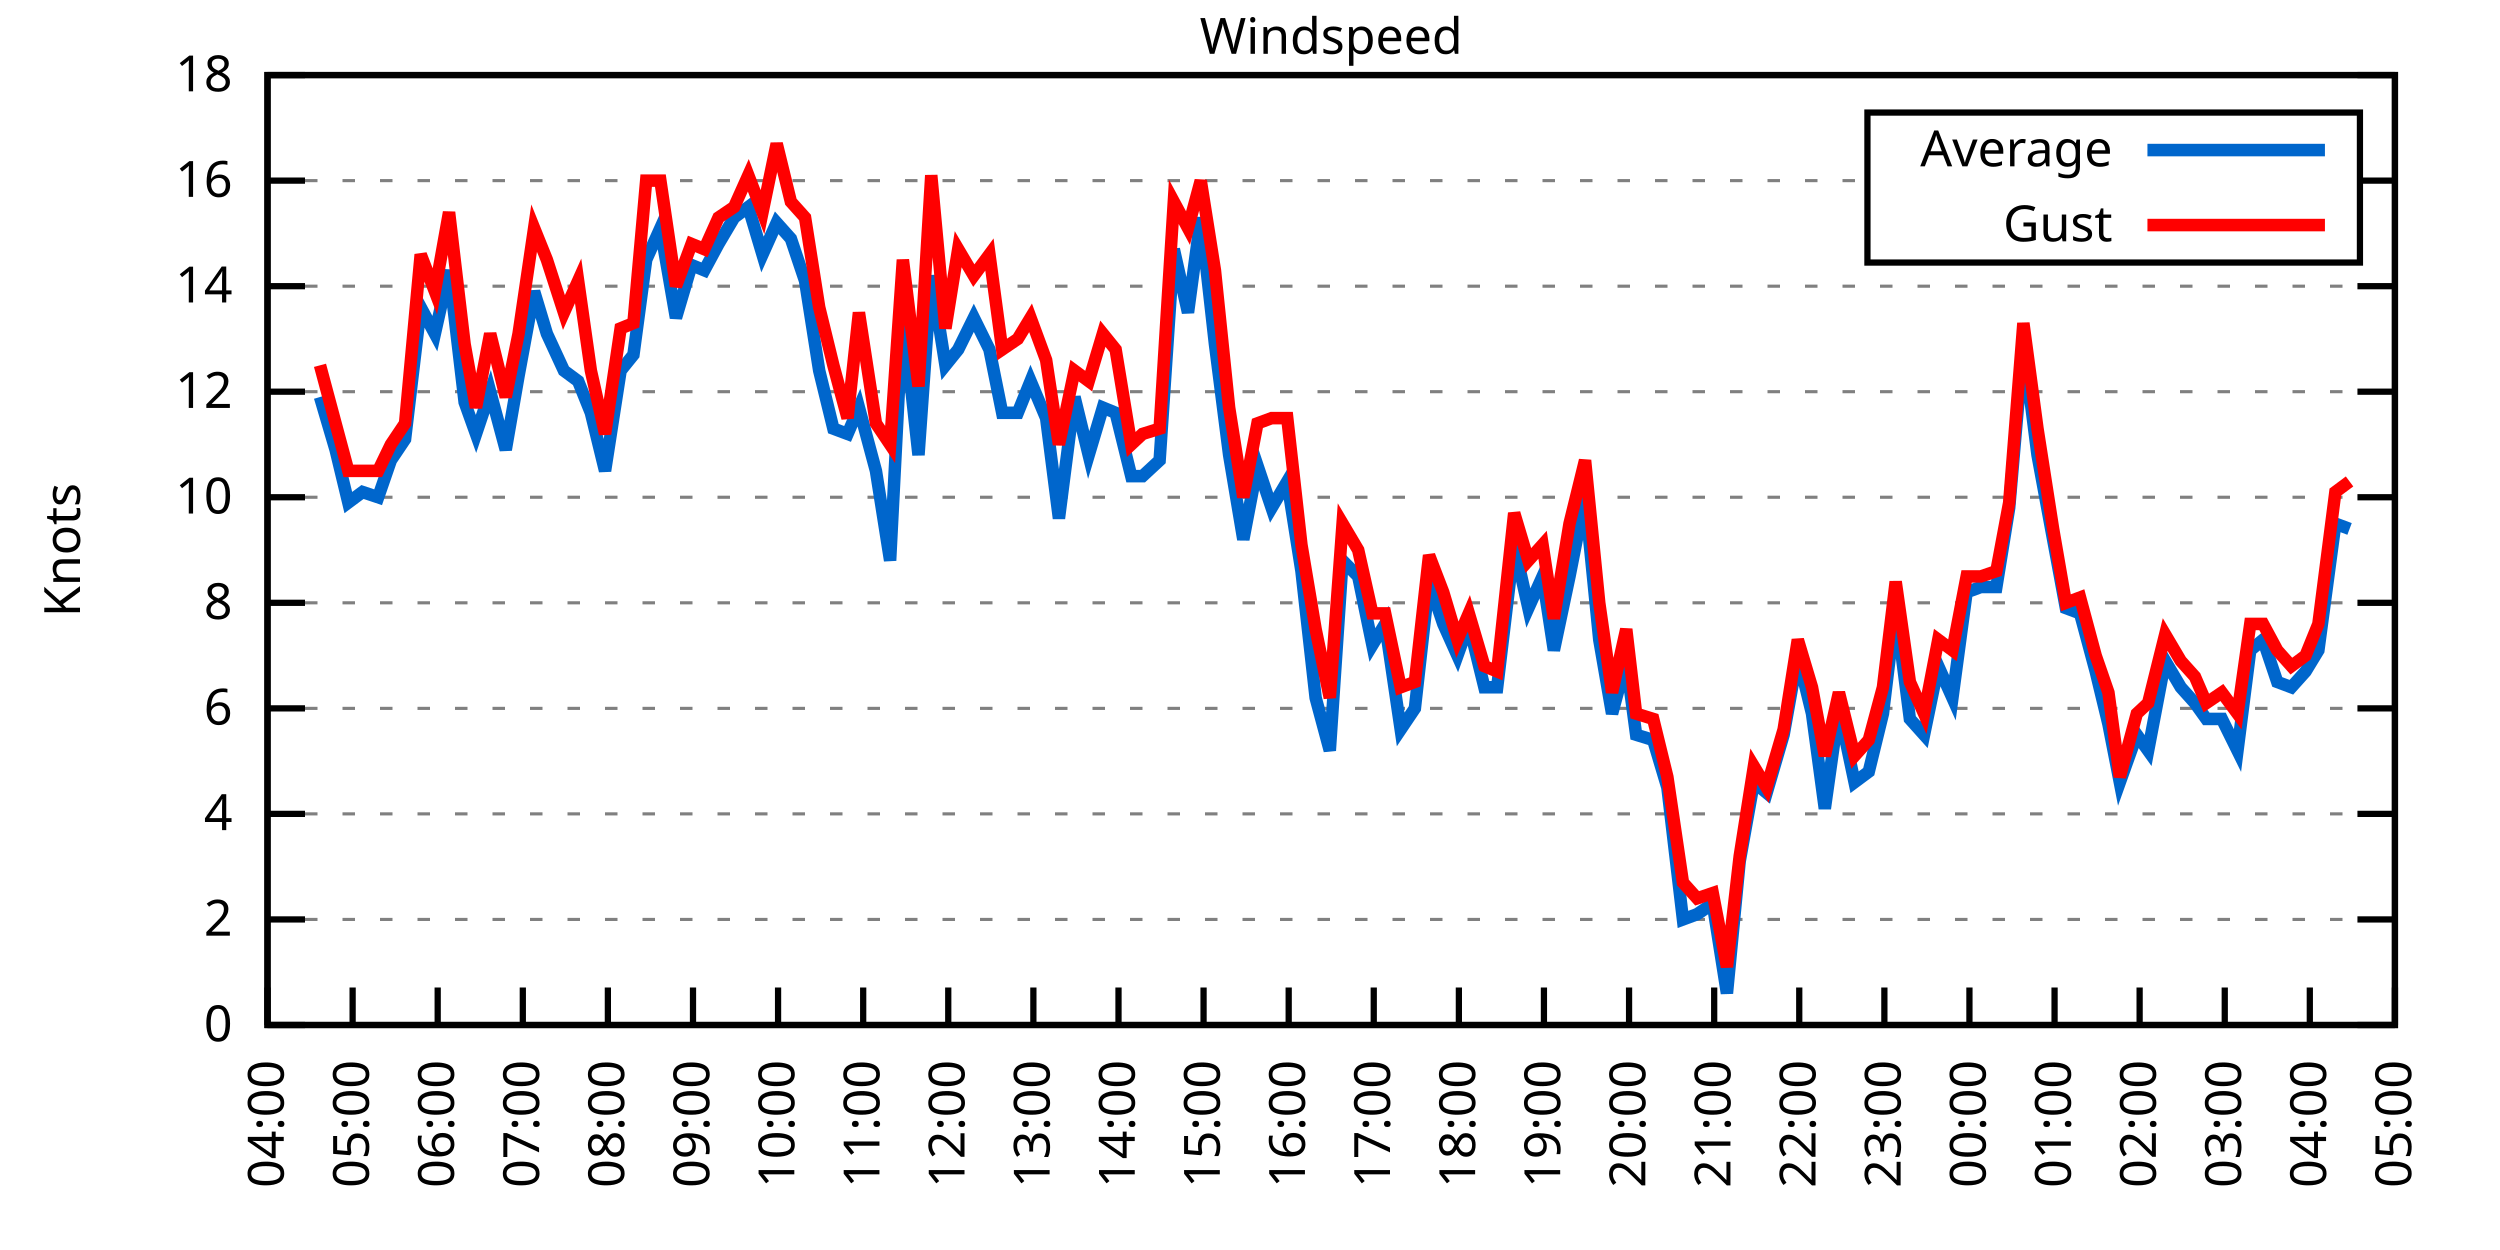
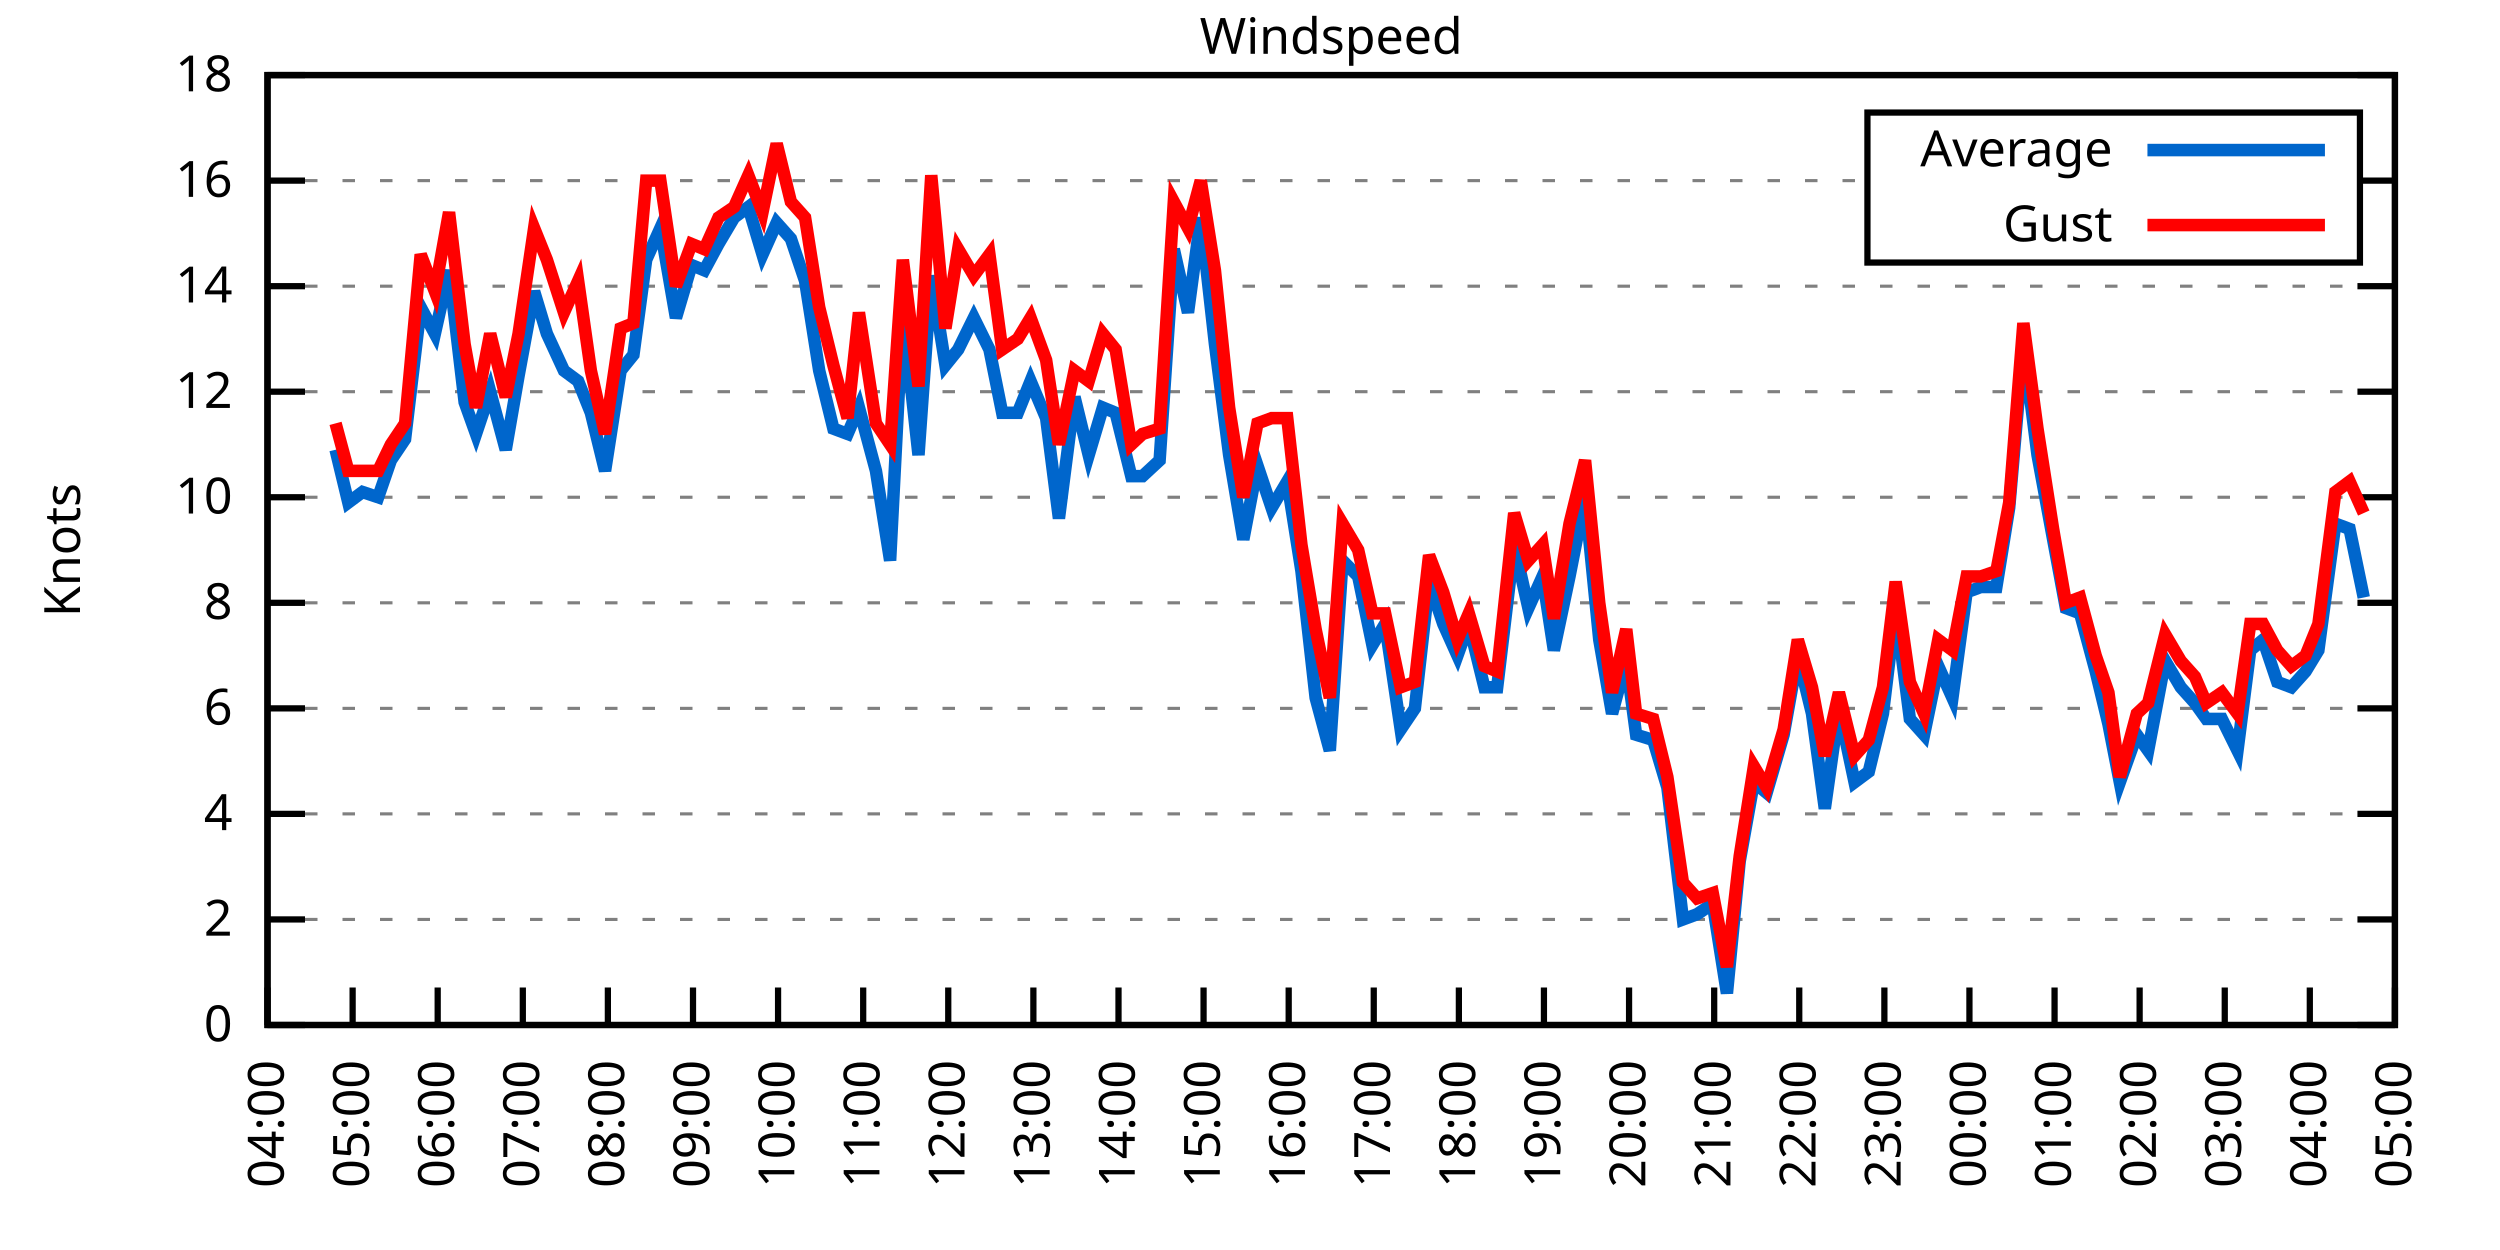
<svg xmlns="http://www.w3.org/2000/svg" xmlns:xlink="http://www.w3.org/1999/xlink" width="400" height="200" viewBox="0 0 400 200">
  <g id="gnuplot_canvas">
    <rect x="0" y="0" width="400" height="200" fill="none" />
    <defs>
      <circle id="gpDot" r="0.5" stroke-width="0.5" stroke="currentColor" />
      <path id="gpPt0" stroke-width="0.333" stroke="currentColor" d="M-1,0 h2 M0,-1 v2" />
      <path id="gpPt1" stroke-width="0.333" stroke="currentColor" d="M-1,-1 L1,1 M1,-1 L-1,1" />
      <path id="gpPt2" stroke-width="0.333" stroke="currentColor" d="M-1,0 L1,0 M0,-1 L0,1 M-1,-1 L1,1 M-1,1 L1,-1" />
      <rect id="gpPt3" stroke-width="0.333" stroke="currentColor" x="-1" y="-1" width="2" height="2" />
      <rect id="gpPt4" stroke-width="0.333" stroke="currentColor" fill="currentColor" x="-1" y="-1" width="2" height="2" />
      <circle id="gpPt5" stroke-width="0.333" stroke="currentColor" cx="0" cy="0" r="1" />
      <use xlink:href="#gpPt5" id="gpPt6" fill="currentColor" stroke="none" />
      <path id="gpPt7" stroke-width="0.333" stroke="currentColor" d="M0,-1.33 L-1.33,0.67 L1.33,0.67 z" />
      <use xlink:href="#gpPt7" id="gpPt8" fill="currentColor" stroke="none" />
      <use xlink:href="#gpPt7" id="gpPt9" stroke="currentColor" transform="rotate(180)" />
      <use xlink:href="#gpPt9" id="gpPt10" fill="currentColor" stroke="none" />
      <use xlink:href="#gpPt3" id="gpPt11" stroke="currentColor" transform="rotate(45)" />
      <use xlink:href="#gpPt11" id="gpPt12" fill="currentColor" stroke="none" />
      <path id="gpPt13" stroke-width="0.333" stroke="currentColor" d="M0,1.330 L1.265,0.411 L0.782,-1.067 L-0.782,-1.076 L-1.265,0.411 z" />
      <use xlink:href="#gpPt13" id="gpPt14" fill="currentColor" stroke="none" />
      <filter id="textbox" filterUnits="objectBoundingBox" x="0" y="0" height="1" width="1">
        <feFlood flood-color="white" flood-opacity="1" result="bgnd" />
        <feComposite in="SourceGraphic" in2="bgnd" operator="atop" />
      </filter>
      <filter id="greybox" filterUnits="objectBoundingBox" x="0" y="0" height="1" width="1">
        <feFlood flood-color="lightgrey" flood-opacity="1" result="grey" />
        <feComposite in="SourceGraphic" in2="grey" operator="atop" />
      </filter>
    </defs>
    <g fill="none" color="white" stroke="currentColor" stroke-width="1.00" stroke-linecap="butt" stroke-linejoin="miter">
</g>
    <g fill="none" color="black" stroke="currentColor" stroke-width="1.00" stroke-linecap="butt" stroke-linejoin="miter">
      <g stroke="none" shape-rendering="crispEdges">
        <polygon fill="rgb(255, 255, 255)" points="42.80,164.00 383.18,164.00 383.18,12.02 42.80,12.02 " />
      </g>
    </g>
    <g fill="none" color="black" stroke="currentColor" stroke-width="1.00" stroke-linecap="butt" stroke-linejoin="miter">
</g>
    <g fill="none" color="black" stroke="black" stroke-width="0.50" stroke-linecap="butt" stroke-linejoin="miter">
</g>
    <g fill="none" color="gray" stroke="currentColor" stroke-width="0.50" stroke-linecap="butt" stroke-linejoin="miter">
      <path stroke="gray" stroke-dasharray="2,4" class="gridline" d="M42.80,164.00 L383.19,164.00  " />
    </g>
    <g fill="none" color="gray" stroke="gray" stroke-width="1.00" stroke-linecap="butt" stroke-linejoin="miter">
</g>
    <g fill="none" color="black" stroke="currentColor" stroke-width="1.00" stroke-linecap="butt" stroke-linejoin="miter">
      <path stroke="black" d="M42.80,164.00 L48.80,164.00 M383.19,164.00 L377.19,164.00  " />
      <g transform="translate(37.20,166.60)" stroke="none" fill="black" font-family="Sans" font-size="8.00" text-anchor="end">
        <text>
          <tspan font-family="Sans"> 0</tspan>
        </text>
      </g>
    </g>
    <g fill="none" color="black" stroke="currentColor" stroke-width="1.00" stroke-linecap="butt" stroke-linejoin="miter">
</g>
    <g fill="none" color="black" stroke="black" stroke-width="0.50" stroke-linecap="butt" stroke-linejoin="miter">
</g>
    <g fill="none" color="gray" stroke="currentColor" stroke-width="0.50" stroke-linecap="butt" stroke-linejoin="miter">
      <path stroke="gray" stroke-dasharray="2,4" class="gridline" d="M42.80,147.11 L383.19,147.11  " />
    </g>
    <g fill="none" color="gray" stroke="gray" stroke-width="1.00" stroke-linecap="butt" stroke-linejoin="miter">
</g>
    <g fill="none" color="black" stroke="currentColor" stroke-width="1.00" stroke-linecap="butt" stroke-linejoin="miter">
      <path stroke="black" d="M42.80,147.11 L48.80,147.11 M383.19,147.11 L377.19,147.11  " />
      <g transform="translate(37.20,149.71)" stroke="none" fill="black" font-family="Sans" font-size="8.00" text-anchor="end">
        <text>
          <tspan font-family="Sans"> 2</tspan>
        </text>
      </g>
    </g>
    <g fill="none" color="black" stroke="currentColor" stroke-width="1.00" stroke-linecap="butt" stroke-linejoin="miter">
</g>
    <g fill="none" color="black" stroke="black" stroke-width="0.50" stroke-linecap="butt" stroke-linejoin="miter">
</g>
    <g fill="none" color="gray" stroke="currentColor" stroke-width="0.50" stroke-linecap="butt" stroke-linejoin="miter">
      <path stroke="gray" stroke-dasharray="2,4" class="gridline" d="M42.80,130.22 L383.19,130.22  " />
    </g>
    <g fill="none" color="gray" stroke="gray" stroke-width="1.00" stroke-linecap="butt" stroke-linejoin="miter">
</g>
    <g fill="none" color="black" stroke="currentColor" stroke-width="1.00" stroke-linecap="butt" stroke-linejoin="miter">
      <path stroke="black" d="M42.80,130.22 L48.80,130.22 M383.19,130.22 L377.19,130.22  " />
      <g transform="translate(37.20,132.82)" stroke="none" fill="black" font-family="Sans" font-size="8.00" text-anchor="end">
        <text>
          <tspan font-family="Sans"> 4</tspan>
        </text>
      </g>
    </g>
    <g fill="none" color="black" stroke="currentColor" stroke-width="1.00" stroke-linecap="butt" stroke-linejoin="miter">
</g>
    <g fill="none" color="black" stroke="black" stroke-width="0.50" stroke-linecap="butt" stroke-linejoin="miter">
</g>
    <g fill="none" color="gray" stroke="currentColor" stroke-width="0.50" stroke-linecap="butt" stroke-linejoin="miter">
      <path stroke="gray" stroke-dasharray="2,4" class="gridline" d="M42.80,113.34 L383.19,113.34  " />
    </g>
    <g fill="none" color="gray" stroke="gray" stroke-width="1.00" stroke-linecap="butt" stroke-linejoin="miter">
</g>
    <g fill="none" color="black" stroke="currentColor" stroke-width="1.00" stroke-linecap="butt" stroke-linejoin="miter">
      <path stroke="black" d="M42.80,113.34 L48.80,113.34 M383.19,113.34 L377.19,113.34  " />
      <g transform="translate(37.20,115.94)" stroke="none" fill="black" font-family="Sans" font-size="8.00" text-anchor="end">
        <text>
          <tspan font-family="Sans"> 6</tspan>
        </text>
      </g>
    </g>
    <g fill="none" color="black" stroke="currentColor" stroke-width="1.00" stroke-linecap="butt" stroke-linejoin="miter">
</g>
    <g fill="none" color="black" stroke="black" stroke-width="0.50" stroke-linecap="butt" stroke-linejoin="miter">
</g>
    <g fill="none" color="gray" stroke="currentColor" stroke-width="0.50" stroke-linecap="butt" stroke-linejoin="miter">
      <path stroke="gray" stroke-dasharray="2,4" class="gridline" d="M42.80,96.45 L383.19,96.45  " />
    </g>
    <g fill="none" color="gray" stroke="gray" stroke-width="1.00" stroke-linecap="butt" stroke-linejoin="miter">
</g>
    <g fill="none" color="black" stroke="currentColor" stroke-width="1.00" stroke-linecap="butt" stroke-linejoin="miter">
      <path stroke="black" d="M42.80,96.45 L48.80,96.45 M383.19,96.45 L377.19,96.45  " />
      <g transform="translate(37.20,99.05)" stroke="none" fill="black" font-family="Sans" font-size="8.00" text-anchor="end">
        <text>
          <tspan font-family="Sans"> 8</tspan>
        </text>
      </g>
    </g>
    <g fill="none" color="black" stroke="currentColor" stroke-width="1.00" stroke-linecap="butt" stroke-linejoin="miter">
</g>
    <g fill="none" color="black" stroke="black" stroke-width="0.50" stroke-linecap="butt" stroke-linejoin="miter">
</g>
    <g fill="none" color="gray" stroke="currentColor" stroke-width="0.50" stroke-linecap="butt" stroke-linejoin="miter">
      <path stroke="gray" stroke-dasharray="2,4" class="gridline" d="M42.80,79.56 L383.19,79.56  " />
    </g>
    <g fill="none" color="gray" stroke="gray" stroke-width="1.00" stroke-linecap="butt" stroke-linejoin="miter">
</g>
    <g fill="none" color="black" stroke="currentColor" stroke-width="1.00" stroke-linecap="butt" stroke-linejoin="miter">
      <path stroke="black" d="M42.80,79.56 L48.80,79.56 M383.19,79.56 L377.19,79.56  " />
      <g transform="translate(37.20,82.16)" stroke="none" fill="black" font-family="Sans" font-size="8.00" text-anchor="end">
        <text>
          <tspan font-family="Sans"> 10</tspan>
        </text>
      </g>
    </g>
    <g fill="none" color="black" stroke="currentColor" stroke-width="1.00" stroke-linecap="butt" stroke-linejoin="miter">
</g>
    <g fill="none" color="black" stroke="black" stroke-width="0.50" stroke-linecap="butt" stroke-linejoin="miter">
</g>
    <g fill="none" color="gray" stroke="currentColor" stroke-width="0.50" stroke-linecap="butt" stroke-linejoin="miter">
      <path stroke="gray" stroke-dasharray="2,4" class="gridline" d="M42.80,62.67 L383.19,62.67  " />
    </g>
    <g fill="none" color="gray" stroke="gray" stroke-width="1.00" stroke-linecap="butt" stroke-linejoin="miter">
</g>
    <g fill="none" color="black" stroke="currentColor" stroke-width="1.00" stroke-linecap="butt" stroke-linejoin="miter">
      <path stroke="black" d="M42.80,62.67 L48.80,62.67 M383.19,62.67 L377.19,62.67  " />
      <g transform="translate(37.20,65.27)" stroke="none" fill="black" font-family="Sans" font-size="8.00" text-anchor="end">
        <text>
          <tspan font-family="Sans"> 12</tspan>
        </text>
      </g>
    </g>
    <g fill="none" color="black" stroke="currentColor" stroke-width="1.00" stroke-linecap="butt" stroke-linejoin="miter">
</g>
    <g fill="none" color="black" stroke="black" stroke-width="0.50" stroke-linecap="butt" stroke-linejoin="miter">
</g>
    <g fill="none" color="gray" stroke="currentColor" stroke-width="0.50" stroke-linecap="butt" stroke-linejoin="miter">
      <path stroke="gray" stroke-dasharray="2,4" class="gridline" d="M42.80,45.79 L383.19,45.79  " />
    </g>
    <g fill="none" color="gray" stroke="gray" stroke-width="1.00" stroke-linecap="butt" stroke-linejoin="miter">
</g>
    <g fill="none" color="black" stroke="currentColor" stroke-width="1.00" stroke-linecap="butt" stroke-linejoin="miter">
      <path stroke="black" d="M42.80,45.79 L48.80,45.79 M383.19,45.79 L377.19,45.79  " />
      <g transform="translate(37.20,48.39)" stroke="none" fill="black" font-family="Sans" font-size="8.00" text-anchor="end">
        <text>
          <tspan font-family="Sans"> 14</tspan>
        </text>
      </g>
    </g>
    <g fill="none" color="black" stroke="currentColor" stroke-width="1.00" stroke-linecap="butt" stroke-linejoin="miter">
</g>
    <g fill="none" color="black" stroke="black" stroke-width="0.50" stroke-linecap="butt" stroke-linejoin="miter">
</g>
    <g fill="none" color="gray" stroke="currentColor" stroke-width="0.50" stroke-linecap="butt" stroke-linejoin="miter">
      <path stroke="gray" stroke-dasharray="2,4" class="gridline" d="M42.80,28.90 L298.79,28.90 M377.59,28.90 L383.19,28.90  " />
    </g>
    <g fill="none" color="gray" stroke="gray" stroke-width="1.00" stroke-linecap="butt" stroke-linejoin="miter">
</g>
    <g fill="none" color="black" stroke="currentColor" stroke-width="1.00" stroke-linecap="butt" stroke-linejoin="miter">
      <path stroke="black" d="M42.80,28.90 L48.80,28.90 M383.19,28.90 L377.19,28.90  " />
      <g transform="translate(37.20,31.50)" stroke="none" fill="black" font-family="Sans" font-size="8.00" text-anchor="end">
        <text>
          <tspan font-family="Sans"> 16</tspan>
        </text>
      </g>
    </g>
    <g fill="none" color="black" stroke="currentColor" stroke-width="1.00" stroke-linecap="butt" stroke-linejoin="miter">
</g>
    <g fill="none" color="black" stroke="black" stroke-width="0.50" stroke-linecap="butt" stroke-linejoin="miter">
</g>
    <g fill="none" color="gray" stroke="currentColor" stroke-width="0.50" stroke-linecap="butt" stroke-linejoin="miter">
      <path stroke="gray" stroke-dasharray="2,4" class="gridline" d="M42.80,12.01 L383.19,12.01  " />
    </g>
    <g fill="none" color="gray" stroke="gray" stroke-width="1.00" stroke-linecap="butt" stroke-linejoin="miter">
</g>
    <g fill="none" color="black" stroke="currentColor" stroke-width="1.00" stroke-linecap="butt" stroke-linejoin="miter">
      <path stroke="black" d="M42.80,12.01 L48.80,12.01 M383.19,12.01 L377.19,12.01  " />
      <g transform="translate(37.20,14.61)" stroke="none" fill="black" font-family="Sans" font-size="8.00" text-anchor="end">
        <text>
          <tspan font-family="Sans"> 18</tspan>
        </text>
      </g>
    </g>
    <g fill="none" color="black" stroke="currentColor" stroke-width="1.00" stroke-linecap="butt" stroke-linejoin="miter">
      <path stroke="black" d="M42.80,164.00 L42.80,158.00  " />
      <g transform="translate(45.40,169.60) rotate(270.00)" stroke="none" fill="black" font-family="Sans" font-size="8.00" text-anchor="end">
        <text>
          <tspan font-family="Sans">04:00</tspan>
        </text>
      </g>
    </g>
    <g fill="none" color="black" stroke="currentColor" stroke-width="1.00" stroke-linecap="butt" stroke-linejoin="miter">
      <path stroke="black" d="M56.42,164.00 L56.42,158.00  " />
      <g transform="translate(59.02,169.60) rotate(270.00)" stroke="none" fill="black" font-family="Sans" font-size="8.00" text-anchor="end">
        <text>
          <tspan font-family="Sans">05:00</tspan>
        </text>
      </g>
    </g>
    <g fill="none" color="black" stroke="currentColor" stroke-width="1.00" stroke-linecap="butt" stroke-linejoin="miter">
      <path stroke="black" d="M70.03,164.00 L70.03,158.00  " />
      <g transform="translate(72.63,169.60) rotate(270.00)" stroke="none" fill="black" font-family="Sans" font-size="8.00" text-anchor="end">
        <text>
          <tspan font-family="Sans">06:00</tspan>
        </text>
      </g>
    </g>
    <g fill="none" color="black" stroke="currentColor" stroke-width="1.00" stroke-linecap="butt" stroke-linejoin="miter">
      <path stroke="black" d="M83.65,164.00 L83.65,158.00  " />
      <g transform="translate(86.25,169.60) rotate(270.00)" stroke="none" fill="black" font-family="Sans" font-size="8.00" text-anchor="end">
        <text>
          <tspan font-family="Sans">07:00</tspan>
        </text>
      </g>
    </g>
    <g fill="none" color="black" stroke="currentColor" stroke-width="1.00" stroke-linecap="butt" stroke-linejoin="miter">
      <path stroke="black" d="M97.26,164.00 L97.26,158.00  " />
      <g transform="translate(99.86,169.60) rotate(270.00)" stroke="none" fill="black" font-family="Sans" font-size="8.00" text-anchor="end">
        <text>
          <tspan font-family="Sans">08:00</tspan>
        </text>
      </g>
    </g>
    <g fill="none" color="black" stroke="currentColor" stroke-width="1.00" stroke-linecap="butt" stroke-linejoin="miter">
      <path stroke="black" d="M110.88,164.00 L110.88,158.00  " />
      <g transform="translate(113.48,169.60) rotate(270.00)" stroke="none" fill="black" font-family="Sans" font-size="8.00" text-anchor="end">
        <text>
          <tspan font-family="Sans">09:00</tspan>
        </text>
      </g>
    </g>
    <g fill="none" color="black" stroke="currentColor" stroke-width="1.00" stroke-linecap="butt" stroke-linejoin="miter">
      <path stroke="black" d="M124.49,164.00 L124.49,158.00  " />
      <g transform="translate(127.09,169.60) rotate(270.00)" stroke="none" fill="black" font-family="Sans" font-size="8.00" text-anchor="end">
        <text>
          <tspan font-family="Sans">10:00</tspan>
        </text>
      </g>
    </g>
    <g fill="none" color="black" stroke="currentColor" stroke-width="1.00" stroke-linecap="butt" stroke-linejoin="miter">
      <path stroke="black" d="M138.11,164.00 L138.11,158.00  " />
      <g transform="translate(140.71,169.60) rotate(270.00)" stroke="none" fill="black" font-family="Sans" font-size="8.00" text-anchor="end">
        <text>
          <tspan font-family="Sans">11:00</tspan>
        </text>
      </g>
    </g>
    <g fill="none" color="black" stroke="currentColor" stroke-width="1.00" stroke-linecap="butt" stroke-linejoin="miter">
      <path stroke="black" d="M151.72,164.00 L151.72,158.00  " />
      <g transform="translate(154.32,169.60) rotate(270.00)" stroke="none" fill="black" font-family="Sans" font-size="8.00" text-anchor="end">
        <text>
          <tspan font-family="Sans">12:00</tspan>
        </text>
      </g>
    </g>
    <g fill="none" color="black" stroke="currentColor" stroke-width="1.00" stroke-linecap="butt" stroke-linejoin="miter">
      <path stroke="black" d="M165.34,164.00 L165.34,158.00  " />
      <g transform="translate(167.94,169.60) rotate(270.00)" stroke="none" fill="black" font-family="Sans" font-size="8.00" text-anchor="end">
        <text>
          <tspan font-family="Sans">13:00</tspan>
        </text>
      </g>
    </g>
    <g fill="none" color="black" stroke="currentColor" stroke-width="1.00" stroke-linecap="butt" stroke-linejoin="miter">
      <path stroke="black" d="M178.96,164.00 L178.96,158.00  " />
      <g transform="translate(181.56,169.60) rotate(270.00)" stroke="none" fill="black" font-family="Sans" font-size="8.00" text-anchor="end">
        <text>
          <tspan font-family="Sans">14:00</tspan>
        </text>
      </g>
    </g>
    <g fill="none" color="black" stroke="currentColor" stroke-width="1.00" stroke-linecap="butt" stroke-linejoin="miter">
      <path stroke="black" d="M192.57,164.00 L192.57,158.00  " />
      <g transform="translate(195.17,169.60) rotate(270.00)" stroke="none" fill="black" font-family="Sans" font-size="8.00" text-anchor="end">
        <text>
          <tspan font-family="Sans">15:00</tspan>
        </text>
      </g>
    </g>
    <g fill="none" color="black" stroke="currentColor" stroke-width="1.00" stroke-linecap="butt" stroke-linejoin="miter">
      <path stroke="black" d="M206.19,164.00 L206.19,158.00  " />
      <g transform="translate(208.79,169.60) rotate(270.00)" stroke="none" fill="black" font-family="Sans" font-size="8.00" text-anchor="end">
        <text>
          <tspan font-family="Sans">16:00</tspan>
        </text>
      </g>
    </g>
    <g fill="none" color="black" stroke="currentColor" stroke-width="1.00" stroke-linecap="butt" stroke-linejoin="miter">
      <path stroke="black" d="M219.80,164.00 L219.80,158.00  " />
      <g transform="translate(222.40,169.60) rotate(270.00)" stroke="none" fill="black" font-family="Sans" font-size="8.00" text-anchor="end">
        <text>
          <tspan font-family="Sans">17:00</tspan>
        </text>
      </g>
    </g>
    <g fill="none" color="black" stroke="currentColor" stroke-width="1.00" stroke-linecap="butt" stroke-linejoin="miter">
      <path stroke="black" d="M233.42,164.00 L233.42,158.00  " />
      <g transform="translate(236.02,169.60) rotate(270.00)" stroke="none" fill="black" font-family="Sans" font-size="8.00" text-anchor="end">
        <text>
          <tspan font-family="Sans">18:00</tspan>
        </text>
      </g>
    </g>
    <g fill="none" color="black" stroke="currentColor" stroke-width="1.00" stroke-linecap="butt" stroke-linejoin="miter">
      <path stroke="black" d="M247.03,164.00 L247.03,158.00  " />
      <g transform="translate(249.63,169.60) rotate(270.00)" stroke="none" fill="black" font-family="Sans" font-size="8.00" text-anchor="end">
        <text>
          <tspan font-family="Sans">19:00</tspan>
        </text>
      </g>
    </g>
    <g fill="none" color="black" stroke="currentColor" stroke-width="1.00" stroke-linecap="butt" stroke-linejoin="miter">
      <path stroke="black" d="M260.65,164.00 L260.65,158.00  " />
      <g transform="translate(263.25,169.60) rotate(270.00)" stroke="none" fill="black" font-family="Sans" font-size="8.00" text-anchor="end">
        <text>
          <tspan font-family="Sans">20:00</tspan>
        </text>
      </g>
    </g>
    <g fill="none" color="black" stroke="currentColor" stroke-width="1.00" stroke-linecap="butt" stroke-linejoin="miter">
      <path stroke="black" d="M274.27,164.00 L274.27,158.00  " />
      <g transform="translate(276.87,169.60) rotate(270.00)" stroke="none" fill="black" font-family="Sans" font-size="8.00" text-anchor="end">
        <text>
          <tspan font-family="Sans">21:00</tspan>
        </text>
      </g>
    </g>
    <g fill="none" color="black" stroke="currentColor" stroke-width="1.00" stroke-linecap="butt" stroke-linejoin="miter">
      <path stroke="black" d="M287.88,164.00 L287.88,158.00  " />
      <g transform="translate(290.48,169.60) rotate(270.00)" stroke="none" fill="black" font-family="Sans" font-size="8.00" text-anchor="end">
        <text>
          <tspan font-family="Sans">22:00</tspan>
        </text>
      </g>
    </g>
    <g fill="none" color="black" stroke="currentColor" stroke-width="1.00" stroke-linecap="butt" stroke-linejoin="miter">
      <path stroke="black" d="M301.50,164.00 L301.50,158.00  " />
      <g transform="translate(304.10,169.60) rotate(270.00)" stroke="none" fill="black" font-family="Sans" font-size="8.00" text-anchor="end">
        <text>
          <tspan font-family="Sans">23:00</tspan>
        </text>
      </g>
    </g>
    <g fill="none" color="black" stroke="currentColor" stroke-width="1.00" stroke-linecap="butt" stroke-linejoin="miter">
      <path stroke="black" d="M315.11,164.00 L315.11,158.00  " />
      <g transform="translate(317.71,169.60) rotate(270.00)" stroke="none" fill="black" font-family="Sans" font-size="8.00" text-anchor="end">
        <text>
          <tspan font-family="Sans">00:00</tspan>
        </text>
      </g>
    </g>
    <g fill="none" color="black" stroke="currentColor" stroke-width="1.00" stroke-linecap="butt" stroke-linejoin="miter">
      <path stroke="black" d="M328.73,164.00 L328.73,158.00  " />
      <g transform="translate(331.33,169.60) rotate(270.00)" stroke="none" fill="black" font-family="Sans" font-size="8.00" text-anchor="end">
        <text>
          <tspan font-family="Sans">01:00</tspan>
        </text>
      </g>
    </g>
    <g fill="none" color="black" stroke="currentColor" stroke-width="1.00" stroke-linecap="butt" stroke-linejoin="miter">
      <path stroke="black" d="M342.34,164.00 L342.34,158.00  " />
      <g transform="translate(344.94,169.60) rotate(270.00)" stroke="none" fill="black" font-family="Sans" font-size="8.00" text-anchor="end">
        <text>
          <tspan font-family="Sans">02:00</tspan>
        </text>
      </g>
    </g>
    <g fill="none" color="black" stroke="currentColor" stroke-width="1.00" stroke-linecap="butt" stroke-linejoin="miter">
      <path stroke="black" d="M355.96,164.00 L355.96,158.00  " />
      <g transform="translate(358.56,169.60) rotate(270.00)" stroke="none" fill="black" font-family="Sans" font-size="8.00" text-anchor="end">
        <text>
          <tspan font-family="Sans">03:00</tspan>
        </text>
      </g>
    </g>
    <g fill="none" color="black" stroke="currentColor" stroke-width="1.00" stroke-linecap="butt" stroke-linejoin="miter">
      <path stroke="black" d="M369.57,164.00 L369.57,158.00  " />
      <g transform="translate(372.17,169.60) rotate(270.00)" stroke="none" fill="black" font-family="Sans" font-size="8.00" text-anchor="end">
        <text>
          <tspan font-family="Sans">04:00</tspan>
        </text>
      </g>
    </g>
    <g fill="none" color="black" stroke="currentColor" stroke-width="1.00" stroke-linecap="butt" stroke-linejoin="miter">
      <path stroke="black" d="M383.19,164.00 L383.19,158.00  " />
      <g transform="translate(385.79,169.60) rotate(270.00)" stroke="none" fill="black" font-family="Sans" font-size="8.00" text-anchor="end">
        <text>
          <tspan font-family="Sans">05:00</tspan>
        </text>
      </g>
    </g>
    <g fill="none" color="black" stroke="currentColor" stroke-width="1.00" stroke-linecap="butt" stroke-linejoin="miter">
</g>
    <g fill="none" color="black" stroke="currentColor" stroke-width="1.00" stroke-linecap="butt" stroke-linejoin="miter">
      <path stroke="black" d="M42.80,12.01 L42.80,164.00 L383.19,164.00 L383.19,12.01 L42.80,12.01 Z  " />
    </g>
    <g fill="none" color="black" stroke="currentColor" stroke-width="1.00" stroke-linecap="butt" stroke-linejoin="miter">
</g>
    <g fill="none" color="black" stroke="currentColor" stroke-width="1.00" stroke-linecap="butt" stroke-linejoin="miter">
      <path stroke="black" d="M298.79,42.01 L298.79,18.01 L377.59,18.01 L377.59,42.01 L298.79,42.01 Z  " />
    </g>
    <g id="Windspeed_plot_1">
      <g fill="none" color="white" stroke="black" stroke-width="2.00" stroke-linecap="butt" stroke-linejoin="miter">
</g>
      <g fill="none" color="black" stroke="currentColor" stroke-width="2.00" stroke-linecap="butt" stroke-linejoin="miter">
        <g transform="translate(337.99,26.61)" stroke="none" fill="black" font-family="Sans" font-size="8.00" text-anchor="end">
          <text>
            <tspan font-family="Sans">Average</tspan>
          </text>
        </g>
      </g>
      <g fill="none" color="black" stroke="currentColor" stroke-width="2.00" stroke-linecap="butt" stroke-linejoin="miter">
-         <path stroke="rgb(  0, 102, 204)" d="M343.59,24.01 L371.99,24.01 M51.20,63.52 L53.69,71.96 L55.73,80.41 L58.00,78.72 L60.50,79.56 L62.54,73.65   L64.81,70.27 L67.31,49.16 L69.58,53.39 L71.85,43.25 L74.34,64.36 L76.16,69.43 L78.43,62.67 L80.92,71.96   L82.97,60.14 L85.46,46.63 L87.50,53.39 L90.23,59.30 L92.50,60.98 L94.54,66.05 L96.81,75.34 L99.30,59.30   L101.35,56.76 L103.39,41.56 L105.66,36.50 L108.15,50.85 L110.65,42.41 L112.69,43.25 L114.96,39.03 L117.46,34.81   L119.73,33.12 L122.00,40.72 L124.27,35.65 L126.54,38.19 L128.81,44.94 L131.07,59.30 L133.34,68.58 L135.61,69.43   L137.43,65.21 L140.15,75.34 L142.42,89.69 L144.46,50.01 L146.96,72.81 L149.00,44.10 L151.27,58.45 L153.31,55.92   L155.81,50.85 L158.31,55.92 L160.35,66.05 L162.84,66.05 L164.89,60.98 L167.38,66.90 L169.43,82.94 L171.92,63.52   L174.19,72.81 L176.46,65.21 L178.50,66.05 L181.00,76.18 L182.81,76.18 L185.54,73.65 L187.81,39.87 L190.08,50.01   L192.12,34.81 L194.39,55.07 L196.66,72.81 L198.93,86.32 L201.19,74.49 L203.46,81.25 L205.96,77.03 L208.23,91.38   L210.50,111.65 L212.77,120.09 L214.81,89.69 L217.31,92.23 L219.58,103.20 L221.62,99.83 L224.11,116.71 L226.38,113.34   L228.65,93.07 L230.92,99.83 L233.19,104.89 L235.01,99.83 L237.50,109.96 L239.55,109.96 L242.27,87.16 L244.54,97.29   L246.81,92.23 L248.62,104.05 L251.12,92.23 L253.61,79.56 L255.88,102.36 L257.93,114.18 L260.20,105.74 L261.78,117.56   L264.51,118.40 L266.78,126.00 L269.27,147.11 L271.54,146.27 L274.04,144.58 L276.31,158.93 L278.35,137.82 L280.62,125.16   L282.66,126.85 L285.38,117.56 L287.65,104.89 L289.92,114.18 L291.97,129.38 L294.23,113.34 L296.73,125.16 L299.00,123.47   L301.27,114.18 L303.31,97.29 L305.58,115.03 L307.85,117.56 L310.12,106.58 L312.39,111.65 L314.66,94.76 L316.93,93.92   L319.42,93.92 L321.47,81.25 L323.74,55.07 L326.00,72.81 L328.50,86.32 L330.54,97.29 L332.81,98.14 L335.31,107.43   L337.35,115.87 L339.17,125.16 L341.89,117.56 L343.70,120.09 L346.43,105.74 L348.92,109.96 L351.19,112.49 L353.01,115.03   L355.50,115.03 L358.00,120.09 L360.04,104.05 L362.09,102.36 L364.36,109.11 L366.62,109.96 L368.89,107.43 L370.94,104.05   L373.66,83.78 L375.93,84.63  " />
+         <path stroke="rgb(  0, 102, 204)" d="M343.59,24.01 L371.99,24.01 M53.69,71.96 L55.73,80.41 L58.00,78.72 L60.50,79.56 L62.54,73.65 L64.81,70.27   L67.31,49.16 L69.58,53.39 L71.85,43.25 L74.34,64.36 L76.16,69.43 L78.43,62.67 L80.92,71.96 L82.97,60.14   L85.46,46.63 L87.50,53.39 L90.23,59.30 L92.50,60.98 L94.54,66.05 L96.81,75.34 L99.30,59.30 L101.35,56.76   L103.39,41.56 L105.66,36.50 L108.15,50.85 L110.65,42.41 L112.69,43.25 L114.96,39.03 L117.46,34.81 L119.73,33.12   L122.00,40.72 L124.27,35.65 L126.54,38.19 L128.81,44.94 L131.07,59.30 L133.34,68.58 L135.61,69.43 L137.43,65.21   L140.15,75.34 L142.42,89.69 L144.46,50.01 L146.96,72.81 L149.00,44.10 L151.27,58.45 L153.31,55.92 L155.81,50.85   L158.31,55.92 L160.35,66.05 L162.84,66.05 L164.89,60.98 L167.38,66.90 L169.43,82.94 L171.92,63.52 L174.19,72.81   L176.46,65.21 L178.50,66.05 L181.00,76.18 L182.81,76.18 L185.54,73.65 L187.81,39.87 L190.08,50.01 L192.12,34.81   L194.39,55.07 L196.66,72.81 L198.93,86.32 L201.19,74.49 L203.46,81.25 L205.96,77.03 L208.23,91.38 L210.50,111.65   L212.77,120.09 L214.81,89.69 L217.31,92.23 L219.58,103.20 L221.62,99.83 L224.11,116.71 L226.38,113.34 L228.65,93.07   L230.92,99.83 L233.19,104.89 L235.01,99.83 L237.50,109.96 L239.55,109.96 L242.27,87.16 L244.54,97.29 L246.81,92.23   L248.62,104.05 L251.12,92.23 L253.61,79.56 L255.88,102.36 L257.93,114.18 L260.20,105.74 L261.78,117.56 L264.51,118.40   L266.78,126.00 L269.27,147.11 L271.54,146.27 L274.04,144.58 L276.31,158.93 L278.35,137.82 L280.62,125.16 L282.66,126.85   L285.38,117.56 L287.65,104.89 L289.92,114.18 L291.97,129.38 L294.23,113.34 L296.73,125.16 L299.00,123.47 L301.27,114.18   L303.31,97.29 L305.58,115.03 L307.85,117.56 L310.12,106.58 L312.39,111.65 L314.66,94.76 L316.93,93.92 L319.42,93.92   L321.47,81.25 L323.74,55.07 L326.00,72.81 L328.50,86.32 L330.54,97.29 L332.81,98.14 L335.31,107.43 L337.35,115.87   L339.17,125.16 L341.89,117.56 L343.70,120.09 L346.43,105.74 L348.92,109.96 L351.19,112.49 L353.01,115.03 L355.50,115.03   L358.00,120.09 L360.04,104.05 L362.09,102.36 L364.36,109.11 L366.62,109.96 L368.89,107.43 L370.94,104.05 L373.66,83.78   L375.93,84.63 L378.20,95.60  " />
      </g>
    </g>
    <g id="Windspeed_plot_2">
      <g fill="none" color="black" stroke="currentColor" stroke-width="2.00" stroke-linecap="butt" stroke-linejoin="miter">
        <g transform="translate(337.99,38.61)" stroke="none" fill="black" font-family="Sans" font-size="8.00" text-anchor="end">
          <text>
            <tspan font-family="Sans">Gust</tspan>
          </text>
        </g>
      </g>
      <g fill="none" color="black" stroke="currentColor" stroke-width="2.00" stroke-linecap="butt" stroke-linejoin="miter">
-         <path stroke="rgb(255,   0,   0)" d="M343.59,36.01 L371.99,36.01 M51.20,58.45 L53.69,67.74 L55.73,75.34 L58.00,75.34 L60.50,75.34 L62.54,71.12   L64.81,67.74 L67.31,40.72 L69.58,46.63 L71.85,33.96 L74.34,55.07 L76.16,65.21 L78.43,53.39 L80.92,63.52   L82.97,53.39 L85.46,36.50 L87.50,41.56 L90.23,50.01 L92.50,44.94 L94.54,59.30 L96.81,69.43 L99.30,52.54   L101.35,51.70 L103.39,28.90 L105.66,28.90 L108.15,45.79 L110.65,39.03 L112.69,39.87 L114.96,34.81 L117.46,33.12   L119.73,28.05 L122.00,33.96 L124.27,22.99 L126.54,32.28 L128.81,34.81 L131.07,49.16 L133.34,58.45 L135.61,66.90   L137.43,50.01 L140.15,67.74 L142.42,71.12 L144.46,41.56 L146.96,61.83 L149.00,28.05 L151.27,52.54 L153.31,39.87   L155.81,44.10 L158.31,40.72 L160.35,55.92 L162.84,54.23 L164.89,50.85 L167.38,57.61 L169.43,71.12 L171.92,59.30   L174.19,60.98 L176.46,53.39 L178.50,55.92 L181.00,71.12 L182.81,69.43 L185.54,68.58 L187.81,32.28 L190.08,36.50   L192.12,28.90 L194.39,43.25 L196.66,65.21 L198.93,79.56 L201.19,67.74 L203.46,66.90 L205.96,66.90 L208.23,87.16   L210.50,100.67 L212.77,111.65 L214.81,83.78 L217.31,88.00 L219.58,98.14 L221.62,98.14 L224.11,109.96 L226.38,109.11   L228.65,88.85 L230.92,94.76 L233.19,102.36 L235.01,98.14 L237.50,106.58 L239.55,107.43 L242.27,82.09 L244.54,89.69   L246.81,87.16 L248.62,98.98 L251.12,83.78 L253.61,73.65 L255.88,96.45 L257.93,110.80 L260.20,100.67 L261.78,114.18   L264.51,115.03 L266.78,124.31 L269.27,141.20 L271.54,143.73 L274.04,142.89 L276.31,154.71 L278.35,136.98 L280.62,122.62   L282.66,126.00 L285.38,116.71 L287.65,102.36 L289.92,109.96 L291.97,120.94 L294.23,110.80 L296.73,120.94 L299.00,118.40   L301.27,109.96 L303.31,93.07 L305.58,109.11 L307.85,114.18 L310.12,102.36 L312.39,104.05 L314.66,92.23 L316.93,92.23   L319.42,91.38 L321.47,80.41 L323.74,51.70 L326.00,68.58 L328.50,84.63 L330.54,96.45 L332.81,95.60 L335.31,104.89   L337.35,110.80 L339.17,124.31 L341.89,114.18 L343.70,112.49 L346.43,101.52 L348.92,105.74 L351.19,108.27 L353.01,112.49   L355.50,110.80 L358.00,114.18 L360.04,99.83 L362.09,99.83 L364.36,104.05 L366.62,106.58 L368.89,104.89 L370.94,99.83   L373.66,78.72 L375.93,77.03  " />
+         <path stroke="rgb(255,   0,   0)" d="M343.59,36.01 L371.99,36.01 M53.69,67.74 L55.73,75.34 L58.00,75.34 L60.50,75.34 L62.54,71.12 L64.81,67.74   L67.31,40.72 L69.58,46.63 L71.85,33.96 L74.34,55.07 L76.16,65.21 L78.43,53.39 L80.92,63.52 L82.97,53.39   L85.46,36.50 L87.50,41.56 L90.23,50.01 L92.50,44.94 L94.54,59.30 L96.81,69.43 L99.30,52.54 L101.35,51.70   L103.39,28.90 L105.66,28.90 L108.15,45.79 L110.65,39.03 L112.69,39.87 L114.96,34.81 L117.46,33.12 L119.73,28.05   L122.00,33.96 L124.27,22.99 L126.54,32.28 L128.81,34.81 L131.07,49.16 L133.34,58.45 L135.61,66.90 L137.43,50.01   L140.15,67.74 L142.42,71.12 L144.46,41.56 L146.96,61.83 L149.00,28.05 L151.27,52.54 L153.31,39.87 L155.81,44.10   L158.31,40.72 L160.35,55.92 L162.84,54.23 L164.89,50.85 L167.38,57.61 L169.43,71.12 L171.92,59.30 L174.19,60.98   L176.46,53.39 L178.50,55.92 L181.00,71.12 L182.81,69.43 L185.54,68.58 L187.81,32.28 L190.08,36.50 L192.12,28.90   L194.39,43.25 L196.66,65.21 L198.93,79.56 L201.19,67.74 L203.46,66.90 L205.96,66.90 L208.23,87.16 L210.50,100.67   L212.77,111.65 L214.81,83.78 L217.31,88.00 L219.58,98.14 L221.62,98.14 L224.11,109.96 L226.38,109.11 L228.65,88.85   L230.92,94.76 L233.19,102.36 L235.01,98.14 L237.50,106.58 L239.55,107.43 L242.27,82.09 L244.54,89.69 L246.81,87.16   L248.62,98.98 L251.12,83.78 L253.61,73.65 L255.88,96.45 L257.93,110.80 L260.20,100.67 L261.78,114.18 L264.51,115.03   L266.78,124.31 L269.27,141.20 L271.54,143.73 L274.04,142.89 L276.31,154.71 L278.35,136.98 L280.62,122.62 L282.66,126.00   L285.38,116.71 L287.65,102.36 L289.92,109.96 L291.97,120.94 L294.23,110.80 L296.73,120.94 L299.00,118.40 L301.27,109.96   L303.31,93.07 L305.58,109.11 L307.85,114.18 L310.12,102.36 L312.39,104.05 L314.66,92.23 L316.93,92.23 L319.42,91.38   L321.47,80.41 L323.74,51.70 L326.00,68.58 L328.50,84.63 L330.54,96.45 L332.81,95.60 L335.31,104.89 L337.35,110.80   L339.17,124.31 L341.89,114.18 L343.70,112.49 L346.43,101.52 L348.92,105.74 L351.19,108.27 L353.01,112.49 L355.50,110.80   L358.00,114.18 L360.04,99.83 L362.09,99.83 L364.36,104.05 L366.62,106.58 L368.89,104.89 L370.94,99.83 L373.66,78.72   L375.93,77.03 L378.20,82.09  " />
      </g>
    </g>
    <g fill="none" color="black" stroke="currentColor" stroke-width="2.00" stroke-linecap="butt" stroke-linejoin="miter">
</g>
    <g fill="none" color="black" stroke="black" stroke-width="1.00" stroke-linecap="butt" stroke-linejoin="miter">
</g>
    <g fill="none" color="black" stroke="currentColor" stroke-width="1.00" stroke-linecap="butt" stroke-linejoin="miter">
      <path stroke="black" d="M42.80,12.01 L42.80,164.00 L383.19,164.00 L383.19,12.01 L42.80,12.01 Z  " />
      <g transform="translate(12.80,88.01) rotate(270.00)" stroke="none" fill="black" font-family="Sans" font-size="8.00" text-anchor="middle">
        <text>
          <tspan font-family="Sans">Knots</tspan>
        </text>
      </g>
    </g>
    <g fill="none" color="black" stroke="currentColor" stroke-width="1.00" stroke-linecap="butt" stroke-linejoin="miter">
</g>
    <g fill="none" color="black" stroke="currentColor" stroke-width="1.00" stroke-linecap="butt" stroke-linejoin="miter">
      <g transform="translate(212.99,8.61)" stroke="none" fill="black" font-family="Sans" font-size="8.00" text-anchor="middle">
        <text>
          <tspan font-family="Sans">Windspeed</tspan>
        </text>
      </g>
    </g>
    <g fill="none" color="black" stroke="currentColor" stroke-width="1.00" stroke-linecap="butt" stroke-linejoin="miter">
</g>
  </g>
</svg>
